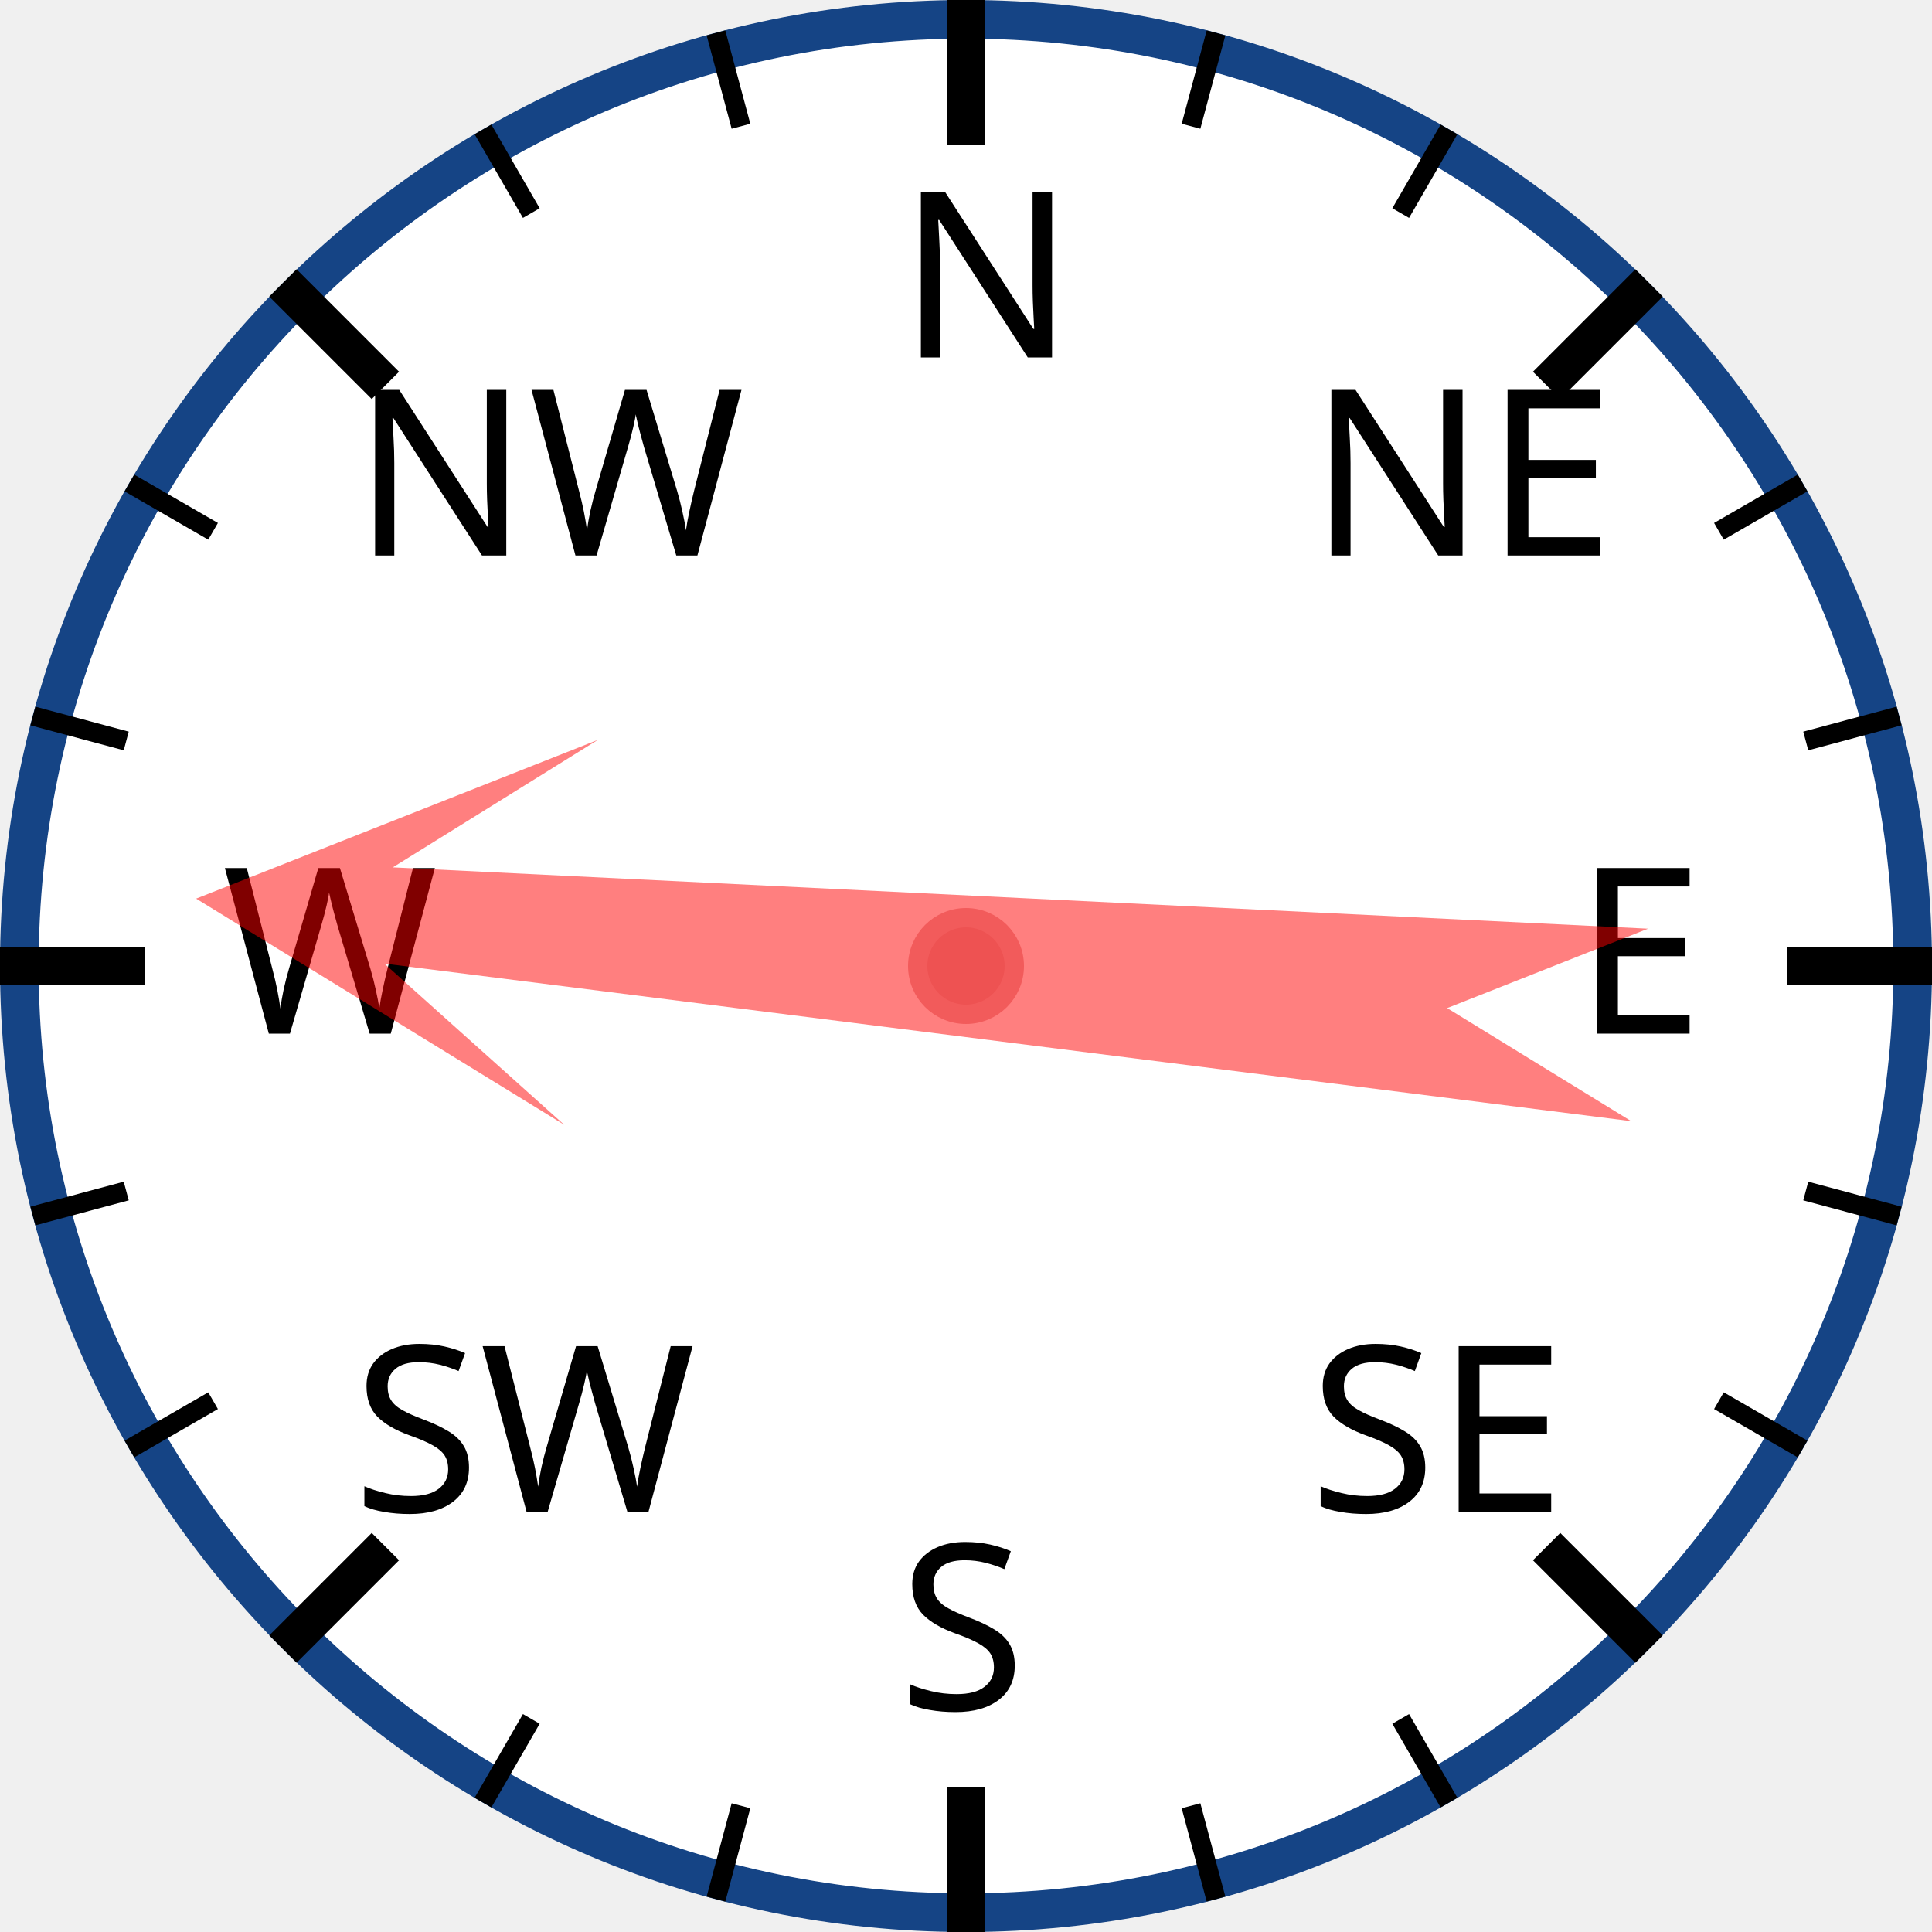
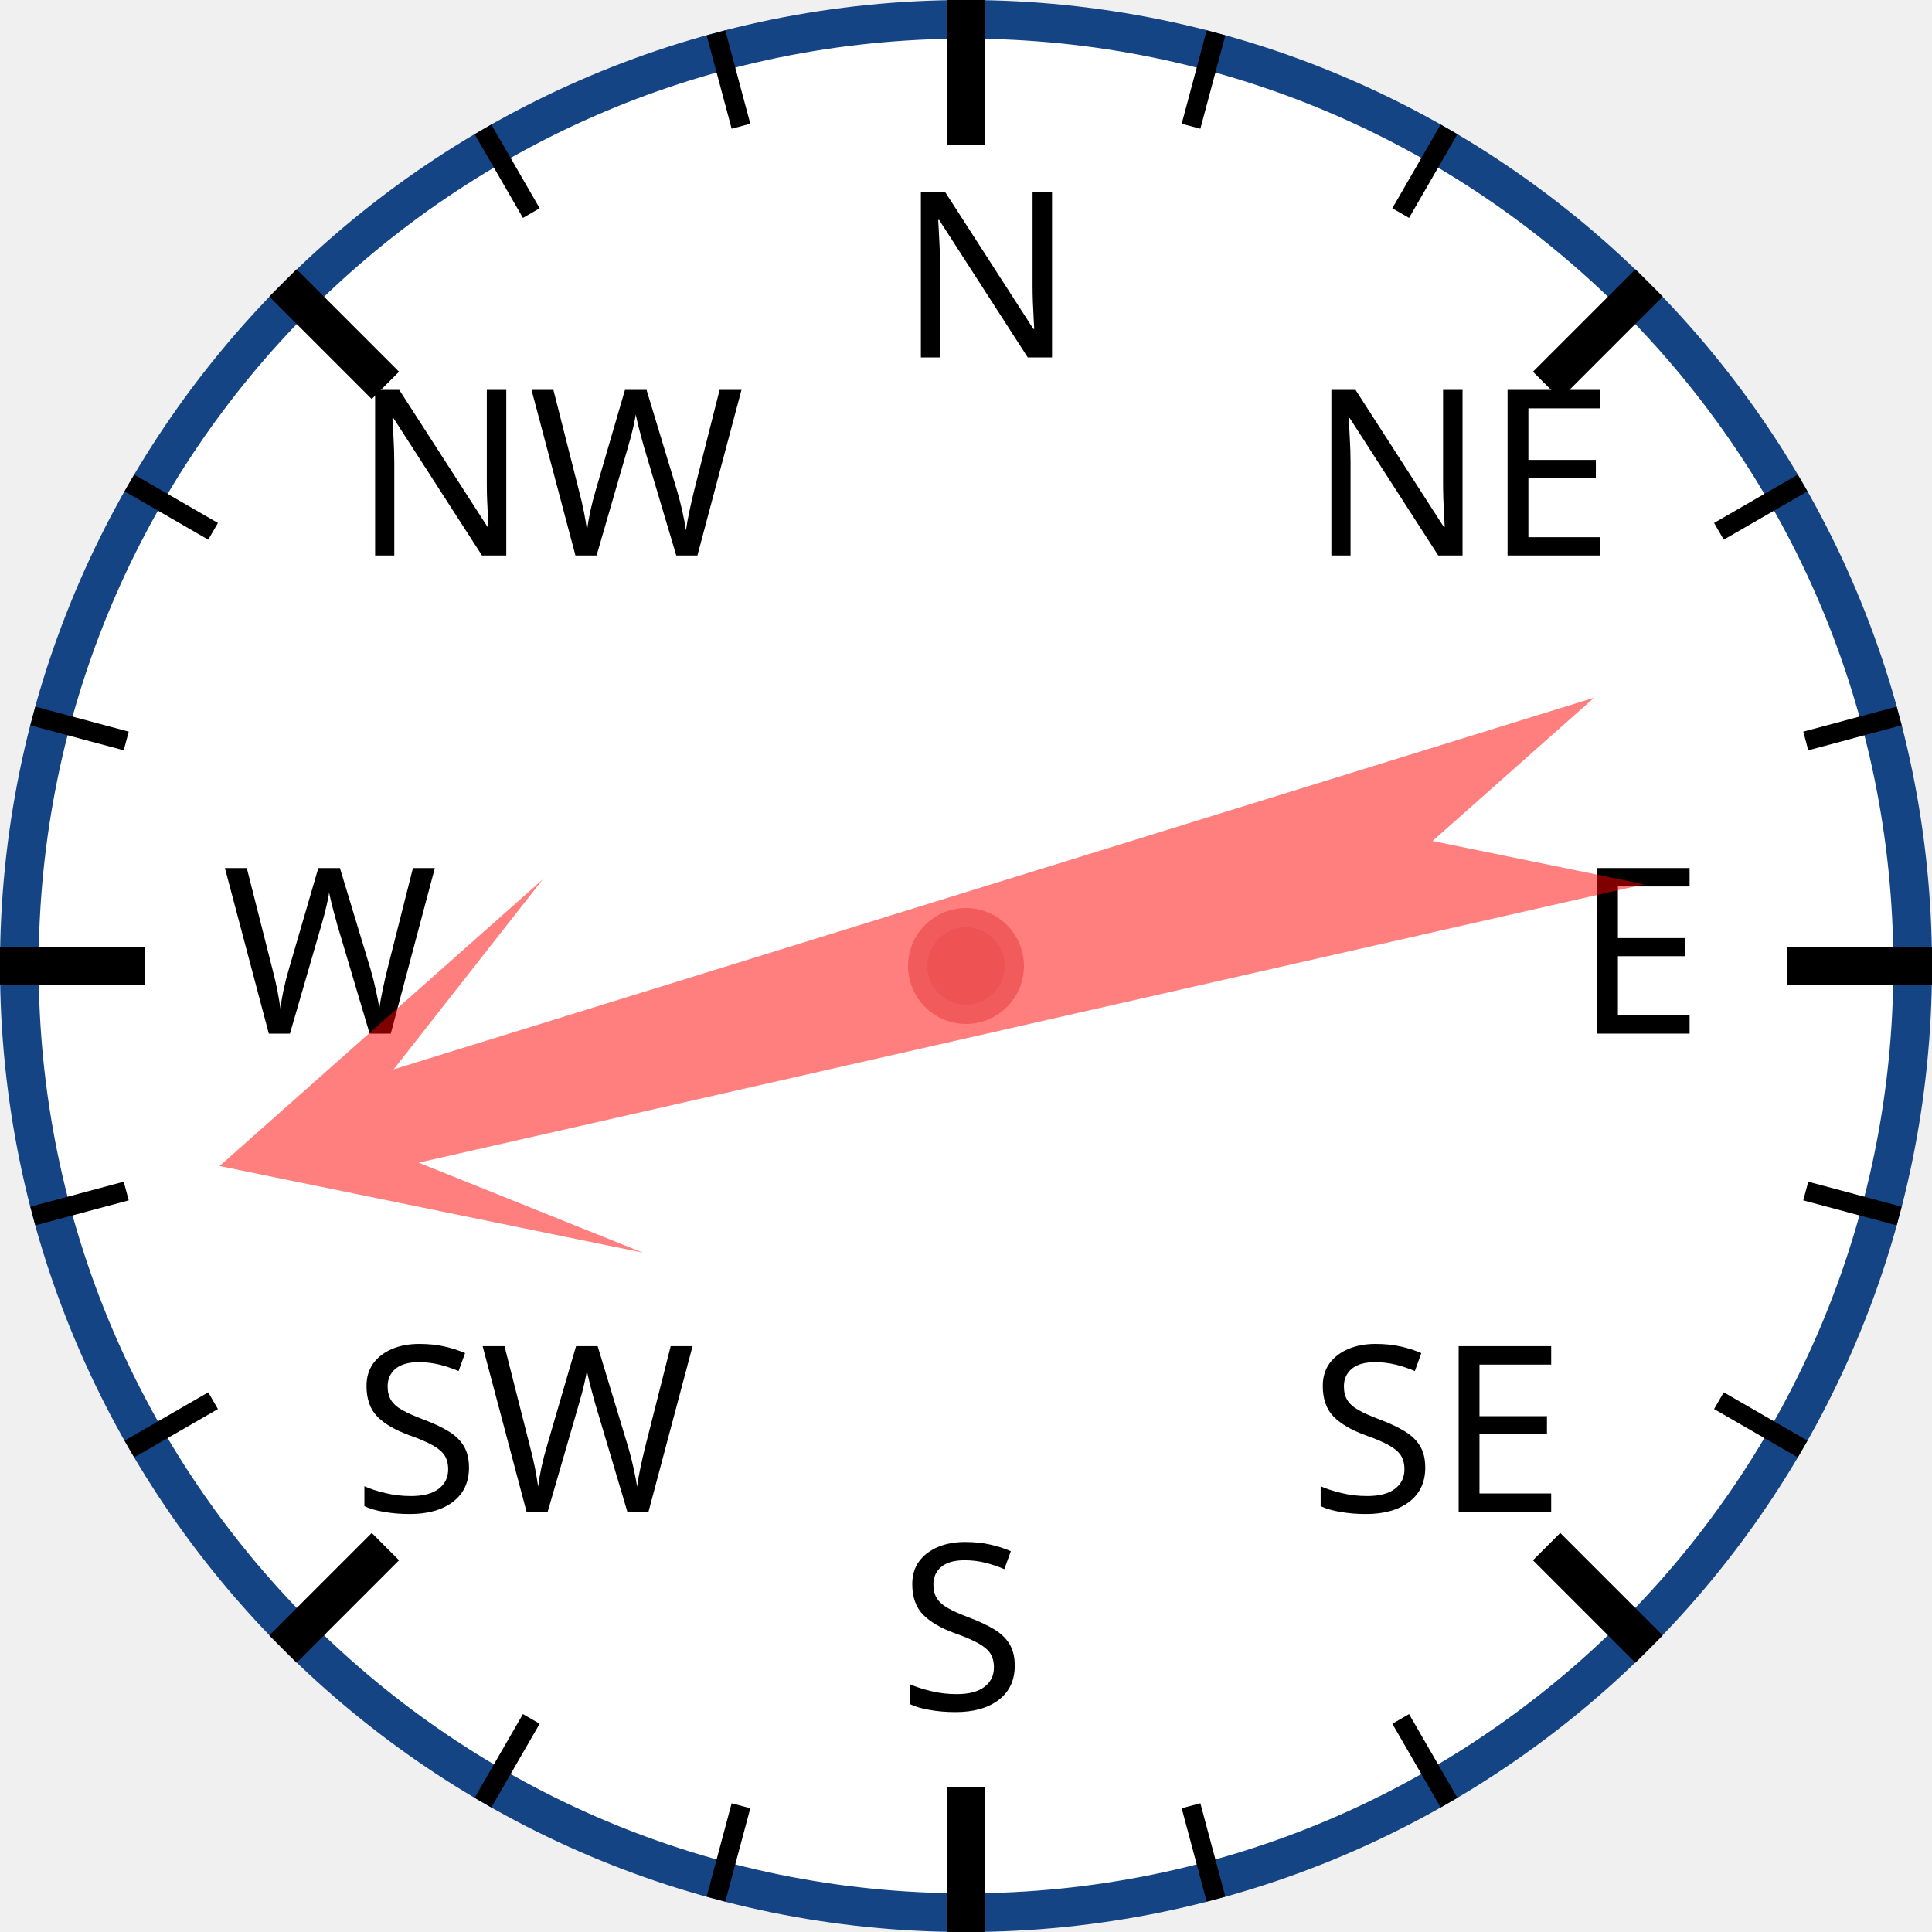
<svg xmlns="http://www.w3.org/2000/svg" width="120px" height="120px" viewBox="0 0 200 200">
  <circle cx="100" cy="100" r="98" style="fill: white; stroke: #154485; stroke-width: 4;" />
  <text x="93.0" y="37.0" style="font-family: sans-serif; font-size: 18pt;">N</text>
  <line x1="100.0" y1="0.0" x2="100.0" y2="15.0" style="stroke: black; stroke-width: 4;" />
  <line x1="74.118" y1="3.407" x2="76.706" y2="13.067" style="stroke: black; stroke-width: 2;" />
  <line x1="50" y1="13.397" x2="55" y2="22.058" style="stroke: black; stroke-width: 2;" />
  <text x="36.503" y="57.503" style="font-family: sans-serif; font-size: 18pt;">NW</text>
  <line x1="29.289" y1="29.289" x2="39.896" y2="39.896" style="stroke: black; stroke-width: 4;" />
  <line x1="13.397" y1="50" x2="22.058" y2="55" style="stroke: black; stroke-width: 2;" />
  <line x1="3.407" y1="74.118" x2="13.067" y2="76.706" style="stroke: black; stroke-width: 2;" />
  <text x="23.0" y="107.0" style="font-family: sans-serif; font-size: 18pt;">W</text>
  <line x1="0.0" y1="100.0" x2="15.0" y2="100.0" style="stroke: black; stroke-width: 4;" />
  <line x1="3.407" y1="125.882" x2="13.067" y2="123.294" style="stroke: black; stroke-width: 2;" />
  <line x1="13.397" y1="150" x2="22.058" y2="145" style="stroke: black; stroke-width: 2;" />
  <text x="36.503" y="156.497" style="font-family: sans-serif; font-size: 18pt;">SW</text>
  <line x1="29.289" y1="170.711" x2="39.896" y2="160.104" style="stroke: black; stroke-width: 4;" />
  <line x1="50" y1="186.603" x2="55" y2="177.942" style="stroke: black; stroke-width: 2;" />
  <line x1="74.118" y1="196.593" x2="76.706" y2="186.933" style="stroke: black; stroke-width: 2;" />
  <text x="93" y="177.0" style="font-family: sans-serif; font-size: 18pt;">S</text>
  <line x1="100" y1="200.0" x2="100" y2="185.0" style="stroke: black; stroke-width: 4;" />
  <line x1="125.882" y1="196.593" x2="123.294" y2="186.933" style="stroke: black; stroke-width: 2;" />
  <line x1="150.0" y1="186.603" x2="145.0" y2="177.942" style="stroke: black; stroke-width: 2;" />
  <text x="135.497" y="156.497" style="font-family: sans-serif; font-size: 18pt;">SE</text>
  <line x1="170.711" y1="170.711" x2="160.104" y2="160.104" style="stroke: black; stroke-width: 4;" />
  <line x1="186.603" y1="150" x2="177.942" y2="145" style="stroke: black; stroke-width: 2;" />
  <line x1="196.593" y1="125.882" x2="186.933" y2="123.294" style="stroke: black; stroke-width: 2;" />
  <text x="163.0" y="107" style="font-family: sans-serif; font-size: 18pt;">E</text>
  <line x1="200.0" y1="100" x2="185.0" y2="100" style="stroke: black; stroke-width: 4;" />
  <line x1="196.593" y1="74.118" x2="186.933" y2="76.706" style="stroke: black; stroke-width: 2;" />
  <line x1="186.603" y1="50" x2="177.942" y2="55" style="stroke: black; stroke-width: 2;" />
  <text x="135.497" y="57.503" style="font-family: sans-serif; font-size: 18pt;">NE</text>
  <line x1="170.711" y1="29.289" x2="160.104" y2="39.896" style="stroke: black; stroke-width: 4;" />
  <line x1="150" y1="13.397" x2="145" y2="22.058" style="stroke: black; stroke-width: 2;" />
  <line x1="125.882" y1="3.407" x2="123.294" y2="13.067" style="stroke: black; stroke-width: 2;" />
-   <polygon points="100 20 120 60 105 40 110 170 100 150 90 170 95 40 80 60" style="fill: red; fill-opacity: 0.5;" transform="rotate(275,100,100)" />
+   <polygon points="100 20 120 60 105 40 110 170 100 150 90 170 95 40 80 60" style="fill: red; fill-opacity: 0.5;" transform="rotate(255,100,100)" />
  <circle cx="100" cy="100" r="5" style="fill: #EE5252; stroke: #F25B5B; stroke-width: 2;" />
</svg>
